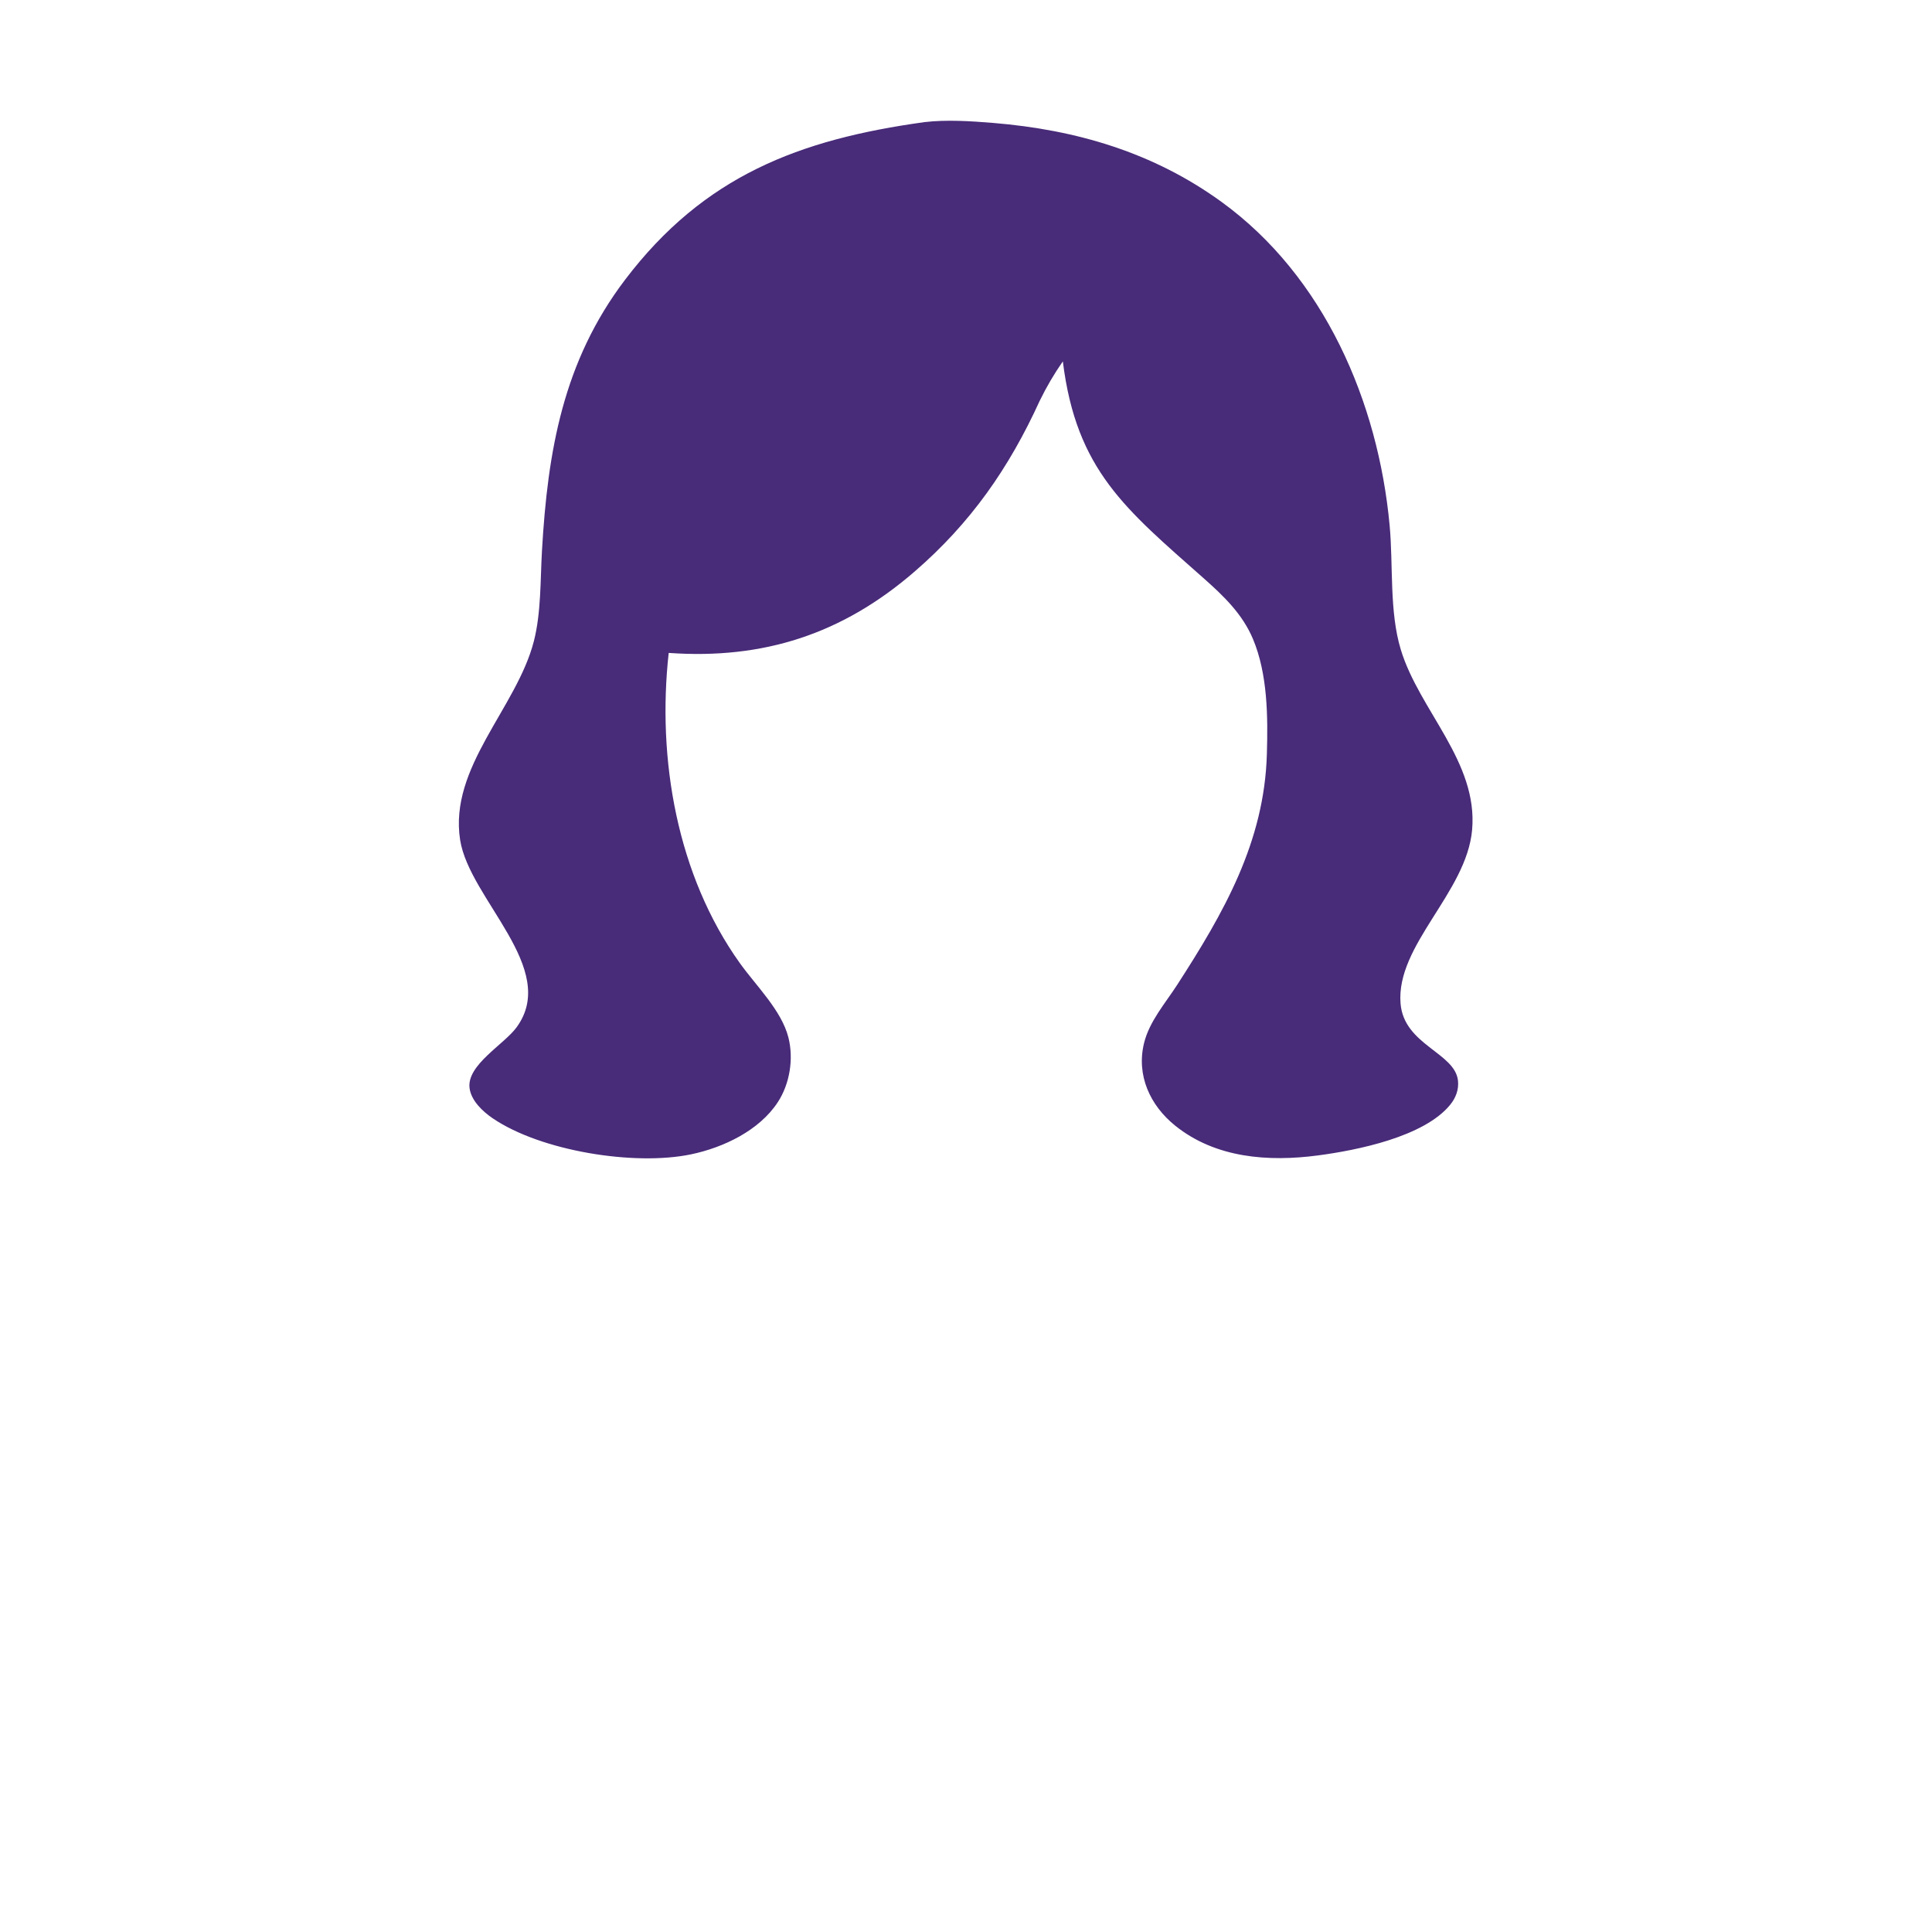
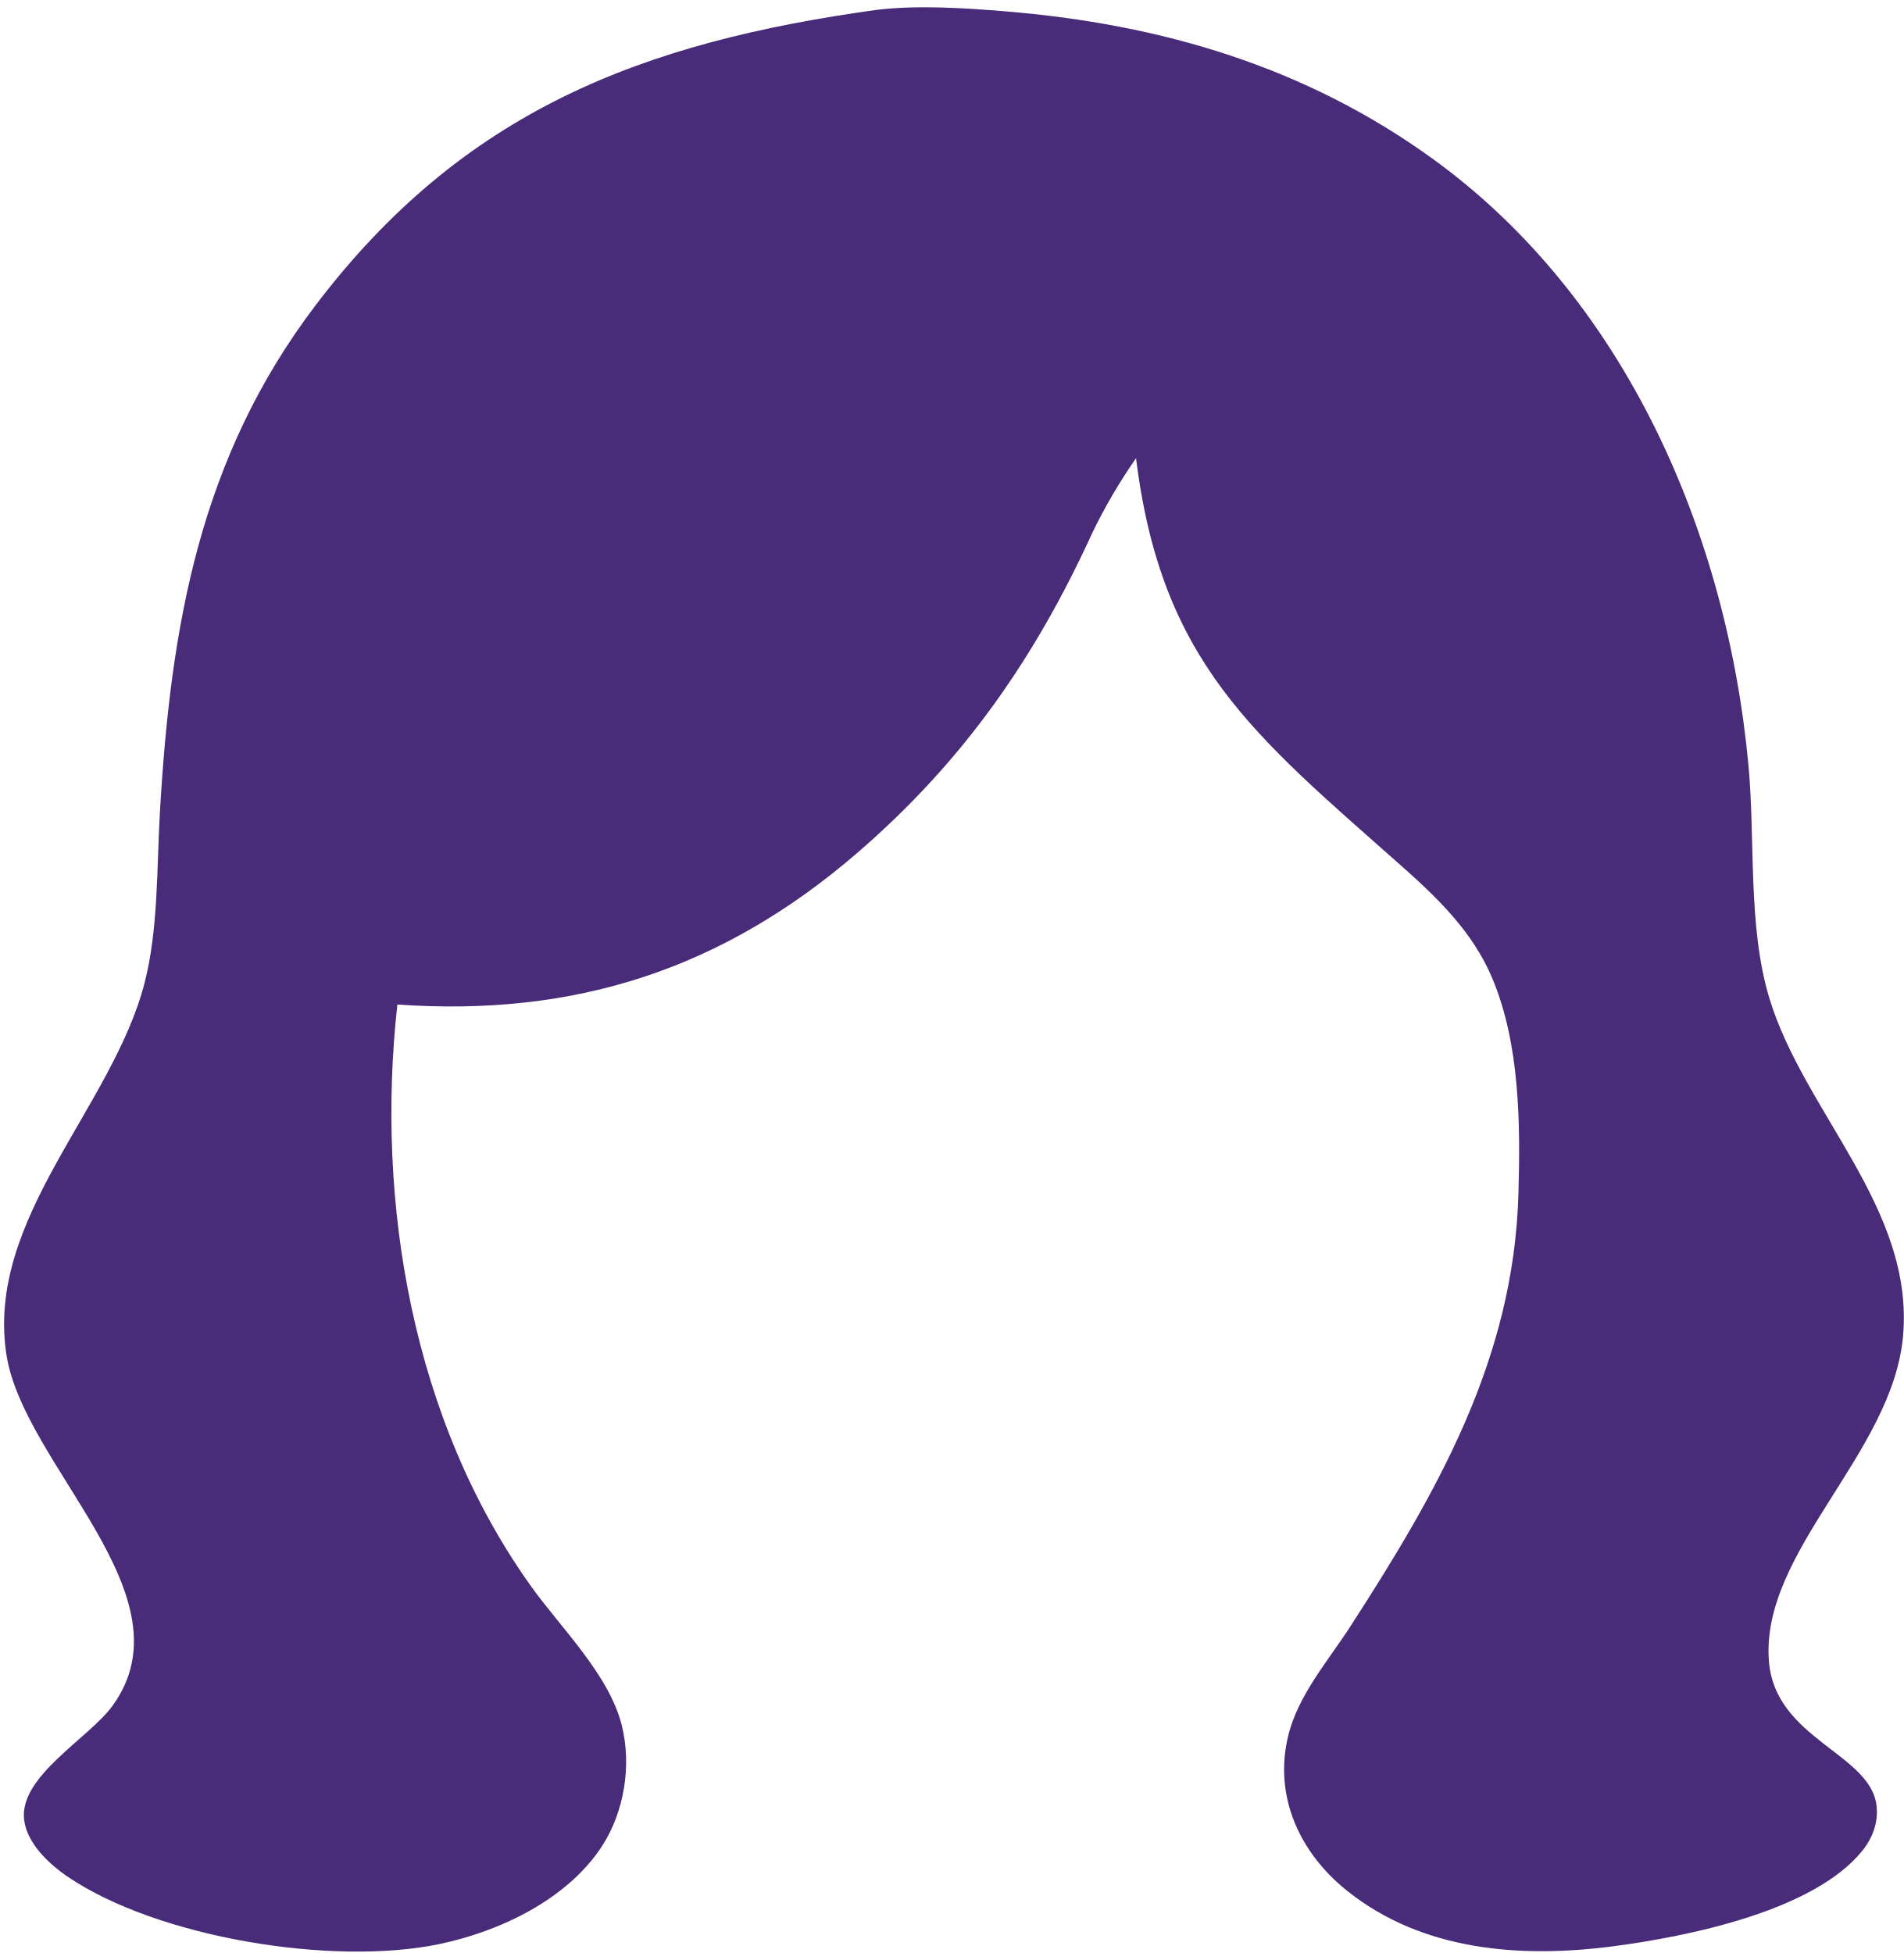
- <svg xmlns="http://www.w3.org/2000/svg" width="160" height="160" viewBox="0 0 160 160" fill="none">
-   <path d="M76.561 10.113C78.387 9.897 80.427 10.031 82.254 10.181C89.138 10.747 95.52 12.627 101.159 16.718C109.667 22.891 114.137 33.287 115.084 43.517C115.39 46.821 115.045 50.631 116.009 53.801C117.545 58.853 122.414 63.084 121.914 68.724C121.452 73.934 115.593 78.259 115.988 83.108C116.269 86.545 120.491 87.17 120.744 89.493C120.824 90.227 120.566 90.912 120.108 91.479C117.946 94.153 112.359 95.263 109.15 95.687C105.05 96.229 100.681 95.918 97.33 93.227C95.241 91.549 94.091 89.048 94.747 86.378C95.188 84.586 96.496 83.096 97.483 81.57C101.34 75.603 104.708 69.743 104.917 62.456C105.007 59.353 104.987 55.833 103.766 52.92C102.893 50.84 101.324 49.344 99.672 47.88C93.218 42.161 89.137 38.958 88.02 29.928C87.284 30.986 86.671 32.033 86.105 33.192C83.562 38.761 80.399 43.31 75.728 47.348C69.75 52.516 63.224 54.627 55.379 54.072C54.405 62.863 56.063 72.474 61.277 79.77C62.614 81.641 64.725 83.674 65.293 85.921C65.738 87.681 65.41 89.752 64.417 91.274C62.882 93.626 59.908 95.038 57.229 95.597C52.536 96.576 44.794 95.324 40.81 92.617C39.981 92.055 38.997 91.137 38.883 90.078C38.678 88.176 41.735 86.506 42.779 85.081C46.342 80.22 38.873 74.47 38.106 69.561C37.164 63.537 42.791 58.628 44.21 53.11C44.818 50.745 44.744 48.042 44.884 45.606C45.359 37.34 46.637 29.918 51.776 23.154C58.295 14.575 66.175 11.549 76.561 10.113Z" fill="#482B79" />
+ <svg xmlns="http://www.w3.org/2000/svg" width="232" height="238" viewBox="0 0 232 238" fill="none">
+   <path d="M106.829 1.2C111.862 0.603 117.489 0.971 122.526 1.385C141.508 2.947 159.106 8.131 174.656 19.413C198.115 36.433 210.442 65.1 213.053 93.308C213.896 102.42 212.945 112.924 215.603 121.666C219.838 135.597 233.264 147.264 231.886 162.816C230.612 177.182 214.456 189.108 215.546 202.477C216.32 211.957 227.962 213.679 228.661 220.085C228.881 222.108 228.17 223.998 226.907 225.56C220.944 232.933 205.538 235.996 196.69 237.165C185.384 238.659 173.337 237.802 164.097 230.381C158.337 225.754 155.166 218.858 156.976 211.496C158.191 206.553 161.798 202.445 164.519 198.237C175.156 181.784 184.443 165.626 185.019 145.531C185.265 136.976 185.212 127.27 181.843 119.236C179.437 113.501 175.112 109.377 170.556 105.34C152.759 89.569 141.505 80.737 138.427 55.836C136.396 58.755 134.705 61.642 133.145 64.836C126.134 80.193 117.411 92.739 104.531 103.873C88.046 118.123 70.052 123.945 48.419 122.414C45.734 146.655 50.305 173.155 64.683 193.273C68.37 198.432 74.192 204.038 75.758 210.234C76.985 215.087 76.081 220.798 73.342 224.995C69.108 231.482 60.907 235.374 53.521 236.916C40.58 239.616 19.234 236.163 8.246 228.7C5.962 227.149 3.248 224.619 2.933 221.697C2.368 216.453 10.796 211.848 13.676 207.919C23.502 194.516 2.907 178.659 0.79 165.122C-1.808 148.512 13.708 134.977 17.622 119.76C19.299 113.24 19.095 105.786 19.48 99.07C20.789 76.276 24.313 55.809 38.486 37.158C56.461 13.501 78.19 5.159 106.829 1.2Z" fill="#482B79" />
</svg>
